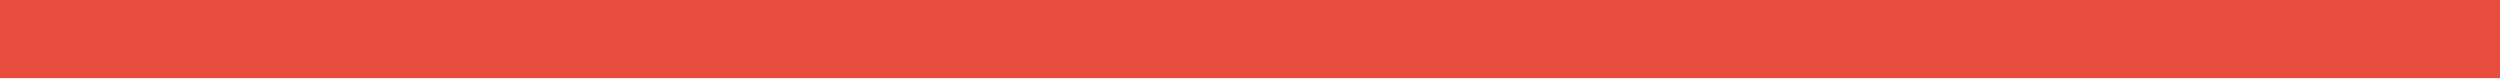
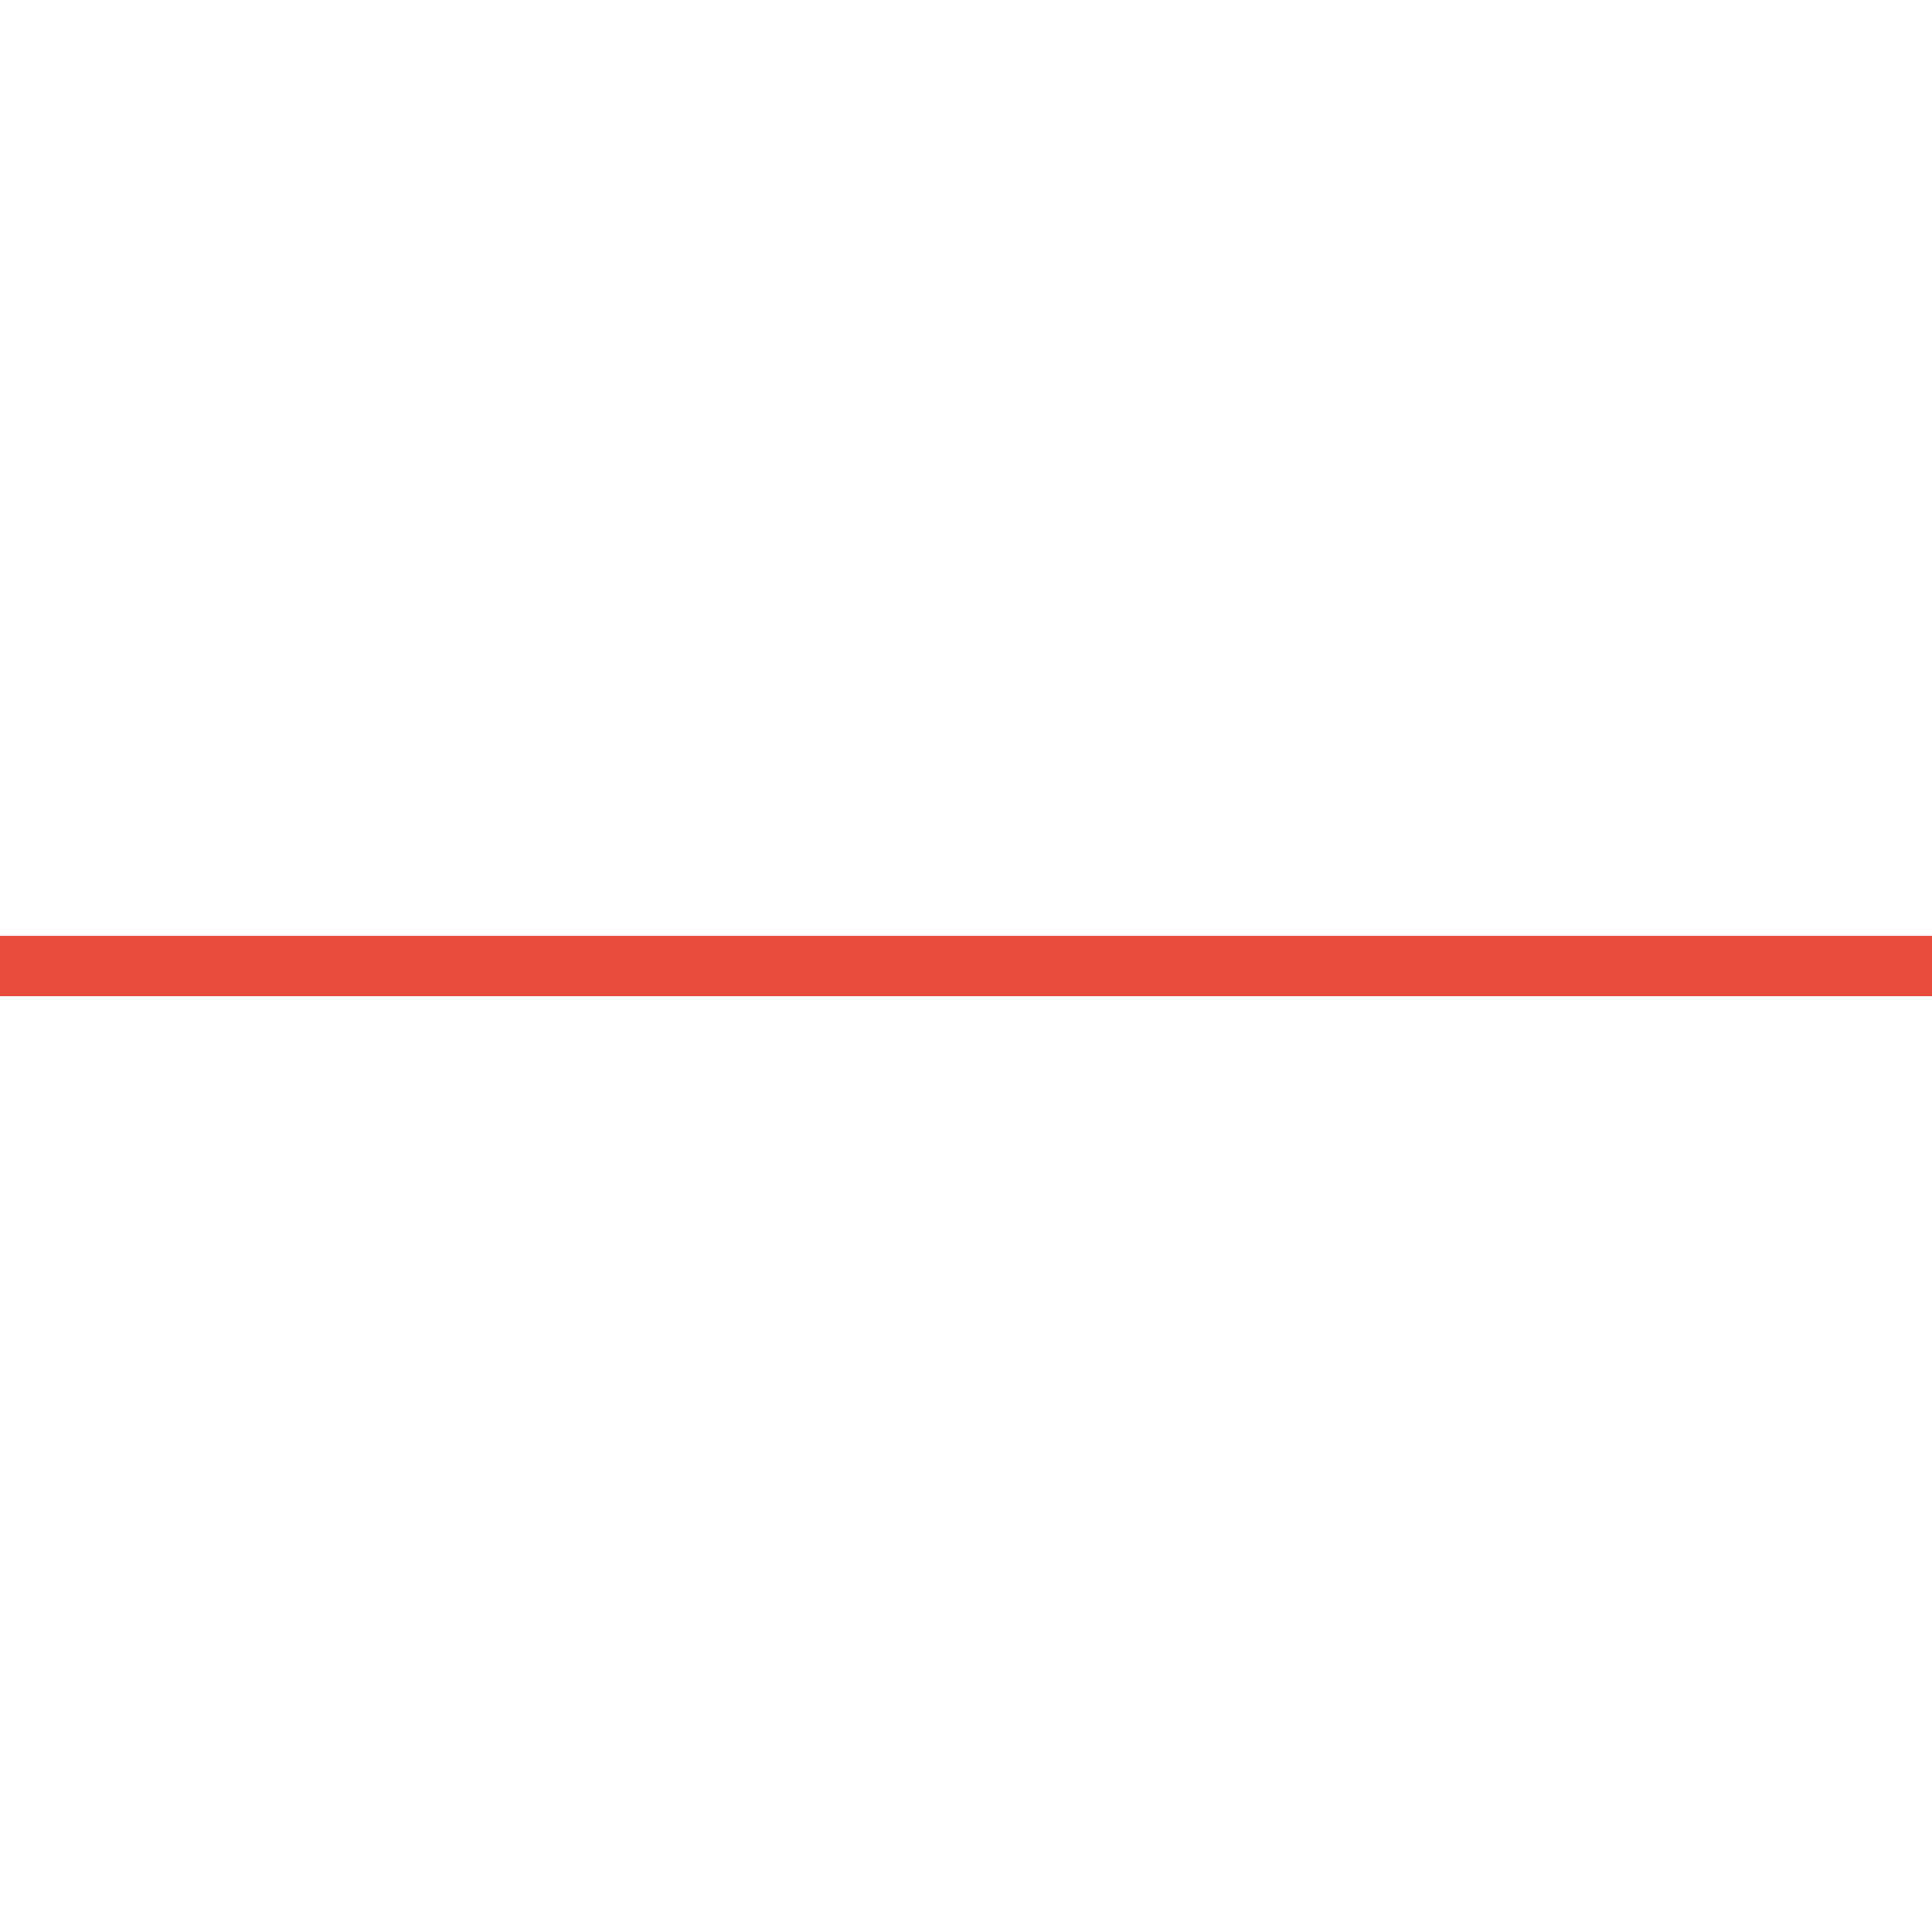
- <svg xmlns="http://www.w3.org/2000/svg" width="128" height="4">
-   <rect width="128" height="4" fill="#e74c3c" />
+ <svg xmlns="http://www.w3.org/2000/svg" width="128" height="128" viewBox="0 0 128 128">
+   <rect x="0" y="62" width="128" height="4" fill="#e74c3c" />
</svg>
